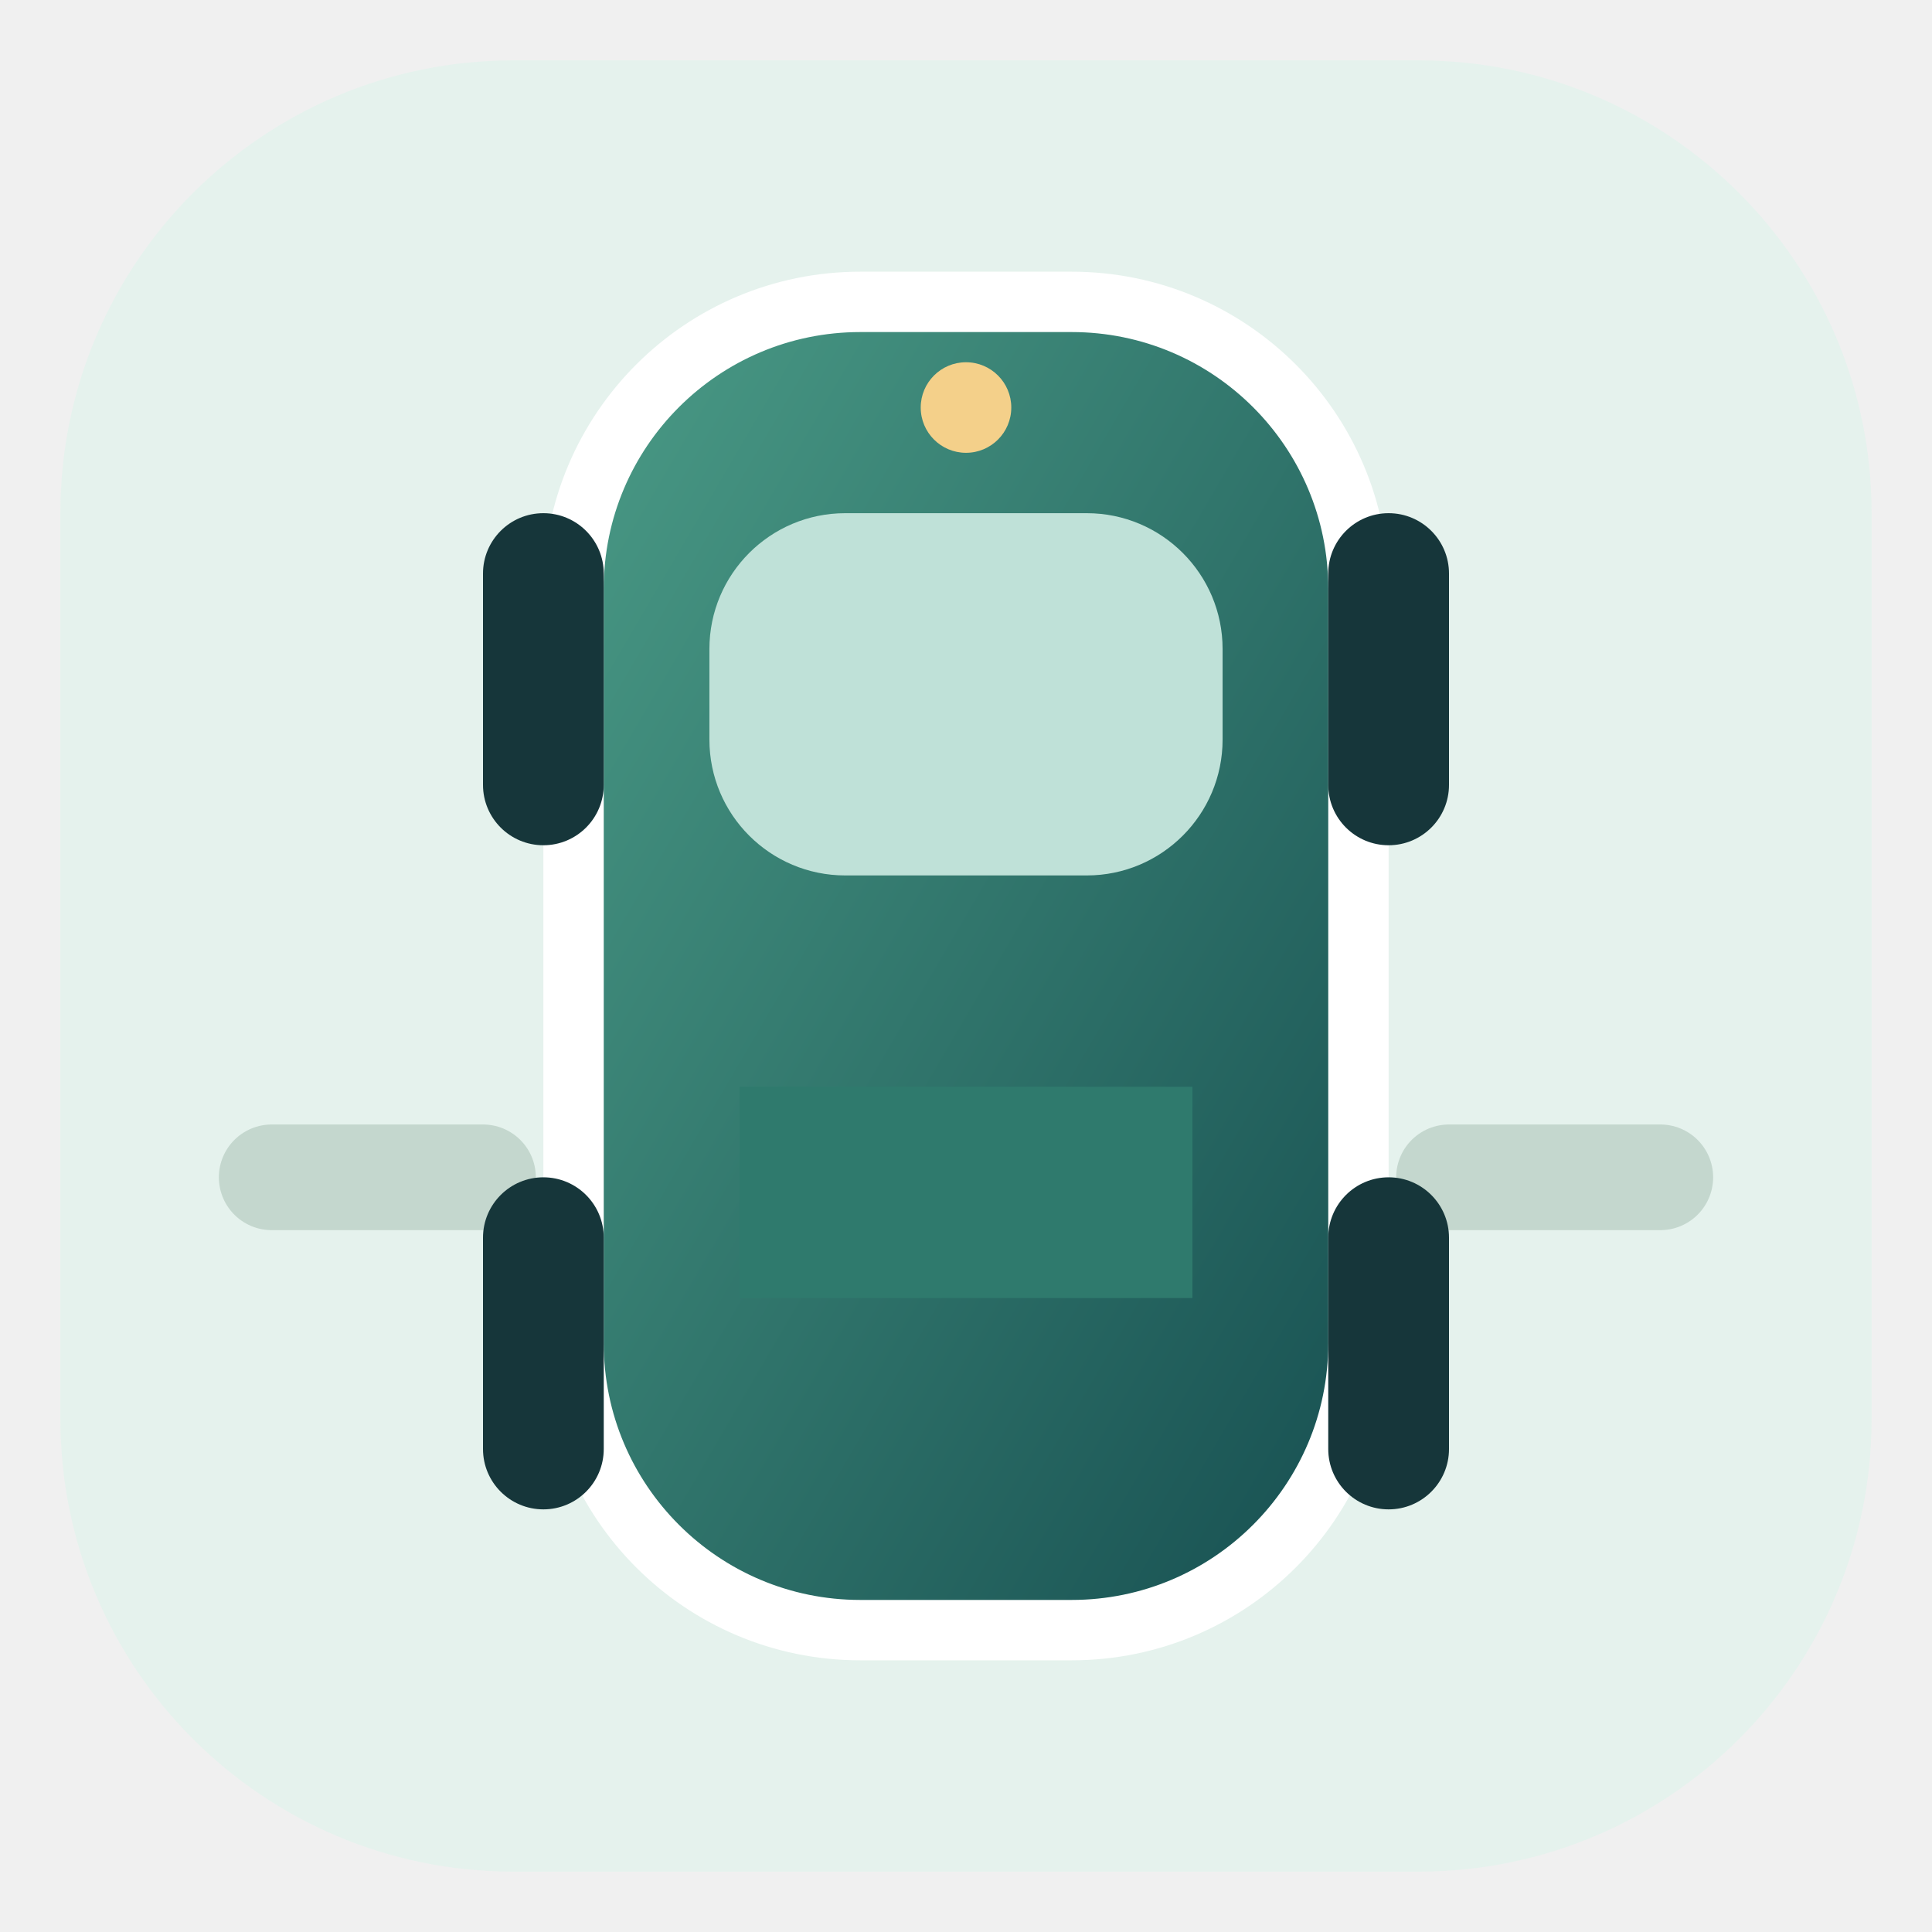
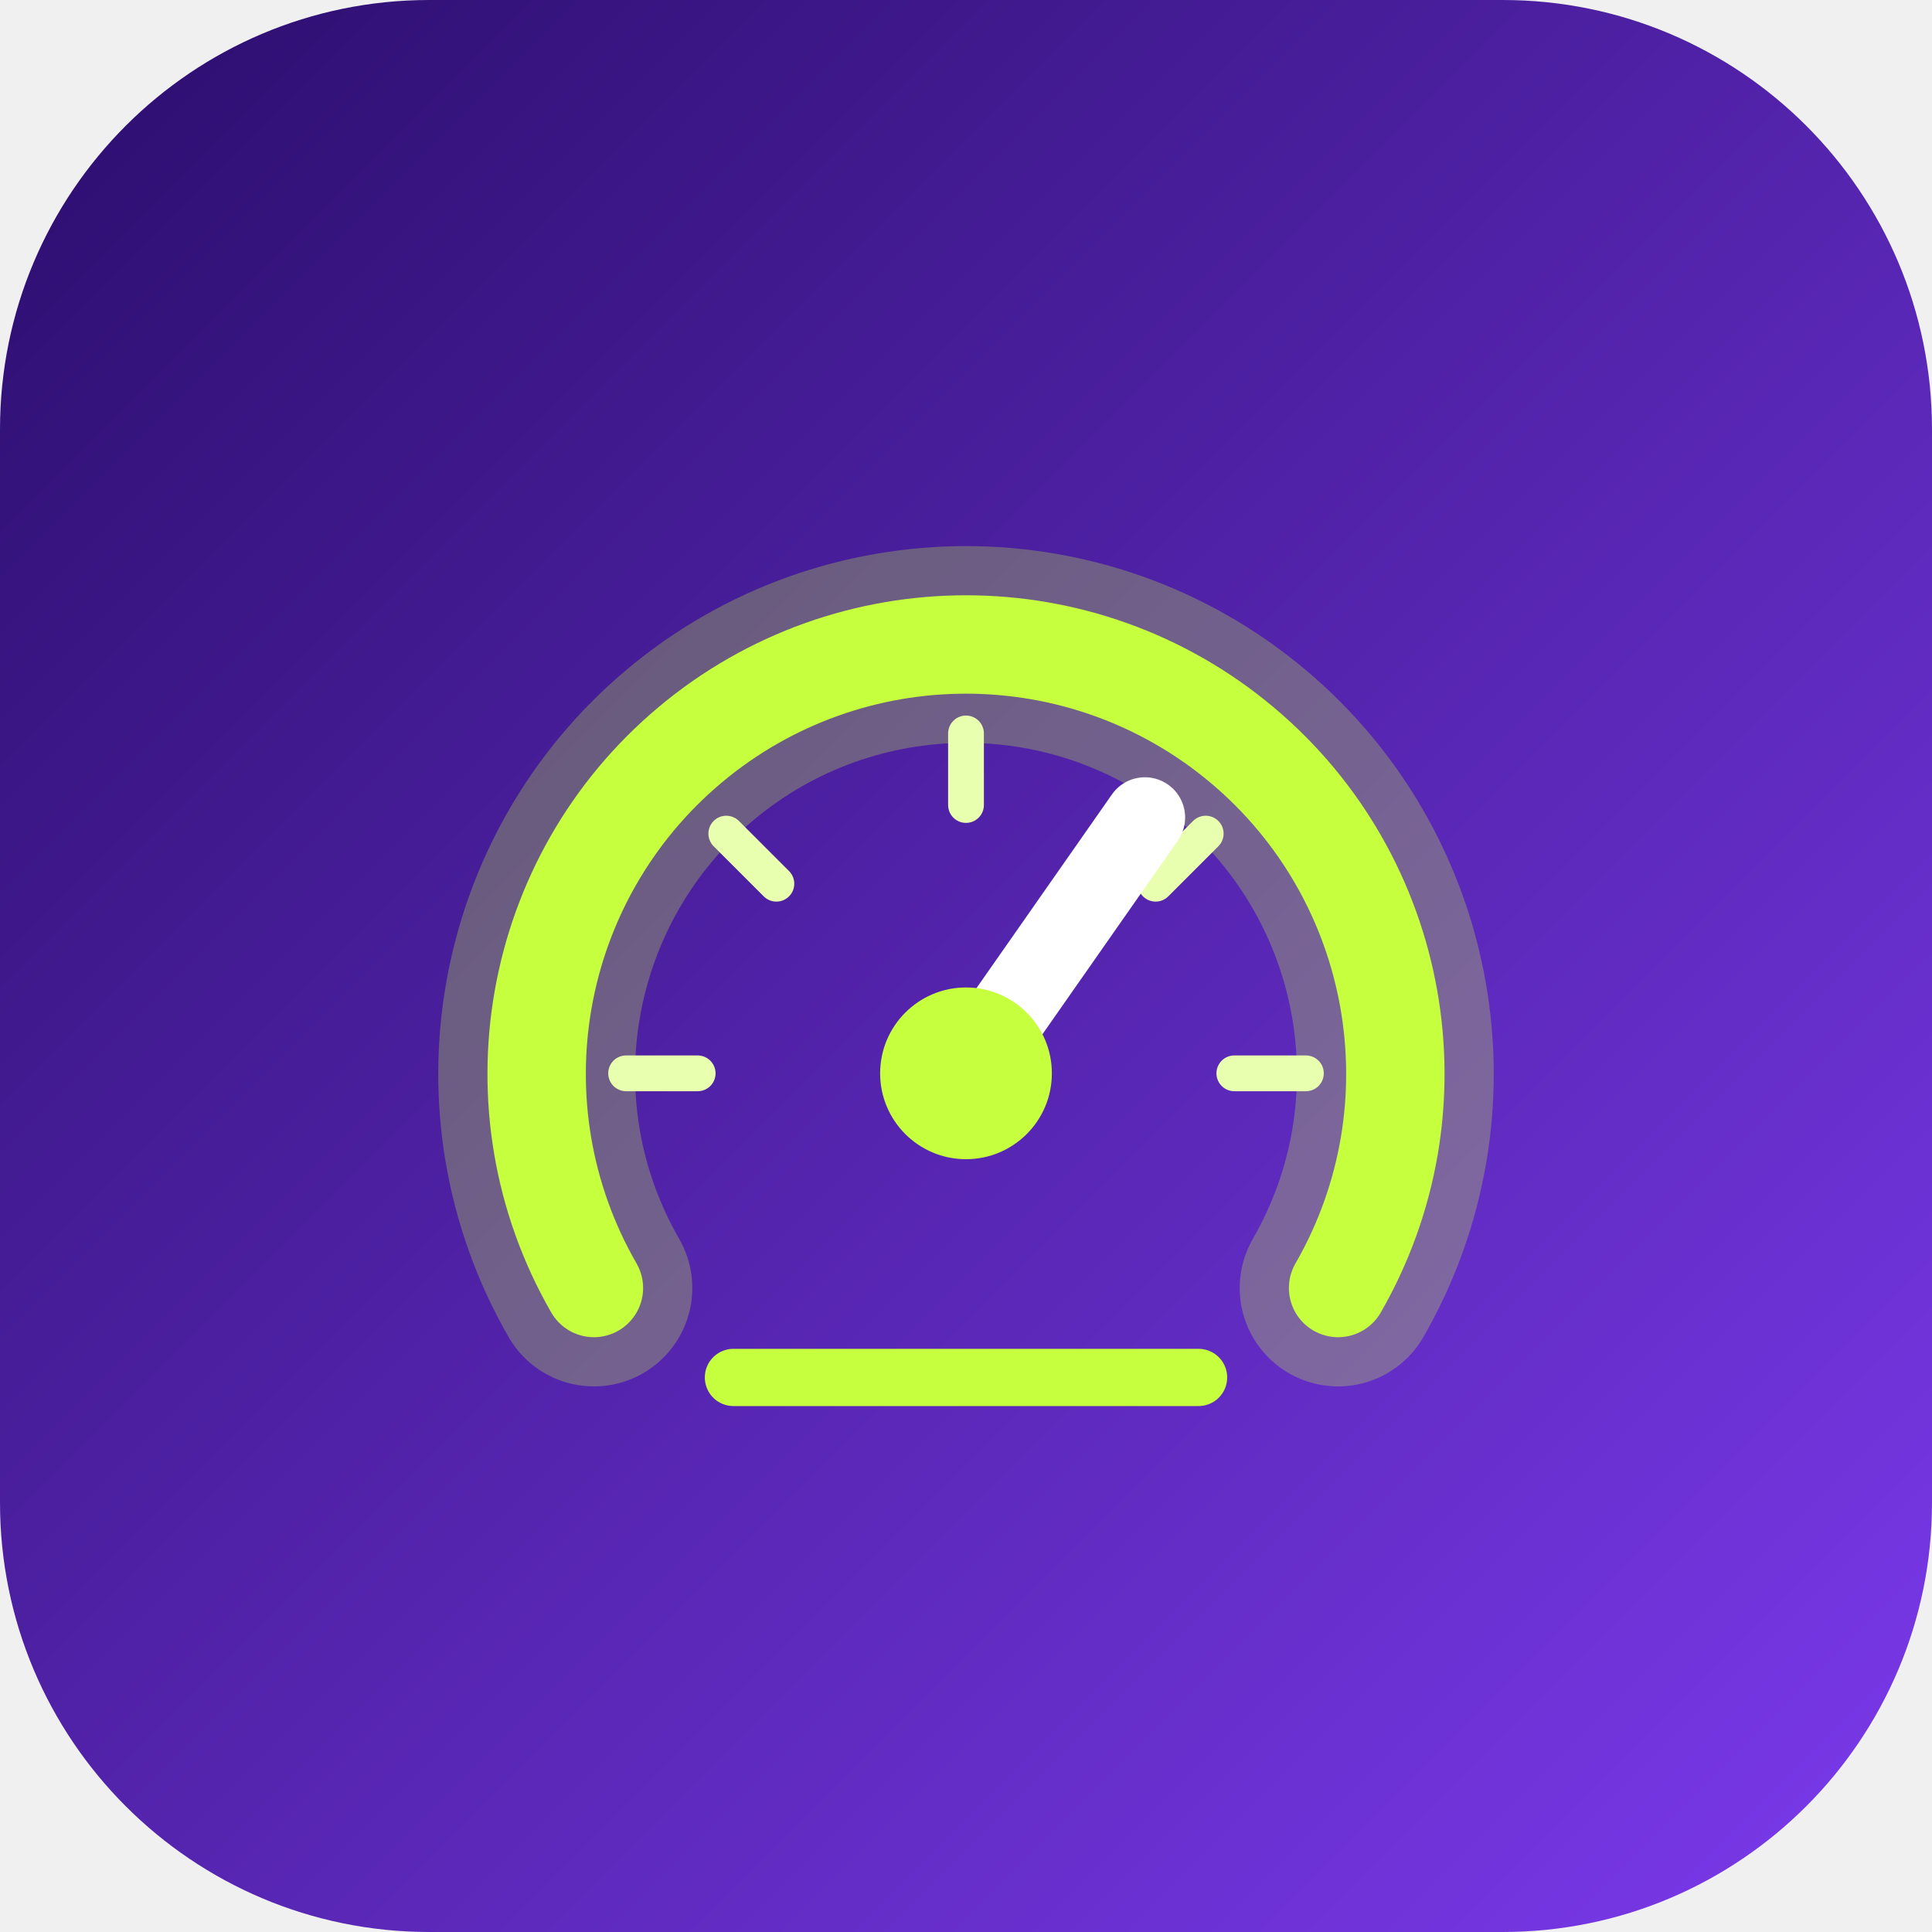
- <svg xmlns="http://www.w3.org/2000/svg" viewBox="0 0 128 128">
+ <svg xmlns="http://www.w3.org/2000/svg" viewBox="0 0 108 108">
  <defs>
-     <linearGradient id="b" x1="0" y1="0" x2="1" y2="1">
-       <stop stop-color="#4b9c87" />
-       <stop offset="1" stop-color="#164e50" />
+     <linearGradient id="g" x1="0" y1="0" x2="1" y2="1">
+       <stop offset="0" stop-color="#2A0D6B" />
+       <stop offset="1" stop-color="#7C3AED" />
    </linearGradient>
  </defs>
-   <rect x="4" y="4" width="120" height="120" rx="30" fill="#e5f2ed" />
-   <path d="M18 78h92" stroke="#c4d7ce" stroke-width="7" stroke-linecap="round" stroke-dasharray="14 12" />
-   <rect x="38" y="20" width="52" height="88" rx="19" fill="url(#b)" stroke="#ffffff" stroke-width="4" />
-   <rect x="47" y="34" width="34" height="24" rx="9" fill="#bfe1d8" />
-   <path d="M49 72h30v14H49z" fill="#2f7a6d" />
-   <g fill="#16363a">
-     <rect x="32" y="34" width="8" height="22" rx="4" />
-     <rect x="88" y="34" width="8" height="22" rx="4" />
-     <rect x="32" y="78" width="8" height="22" rx="4" />
-     <rect x="88" y="78" width="8" height="22" rx="4" />
+   <rect width="108" height="108" rx="24" fill="url(#g)" />
+   <g fill="none" stroke-linecap="round">
+     <path d="M33.2,72.0A24,24 0 1 1 74.8,72.0" stroke="#C6FF3D" stroke-opacity=".28" stroke-width="11" />
+     <path d="M33.2,72.0A24,24 0 1 1 74.8,72.0" stroke="#C6FF3D" stroke-width="5.5" />
+     <path d="M39.0,60.0L35.0,60.0M43.4,49.4L40.6,46.6M54.0,45.0L54.0,41.0M64.6,49.4L67.4,46.6M69.0,60.0L73.0,60.0" stroke="#E9FFB0" stroke-width="2" />
+     <path d="M54,60L64.0,45.7" stroke="#fff" stroke-width="4.5" />
+     <path d="M41,77h26" stroke="#C6FF3D" stroke-width="3.2" />
  </g>
-   <circle cx="64" cy="27" r="3" fill="#f4d08a" />
+   <circle cx="54" cy="60" r="4.8" fill="#C6FF3D" />
</svg>
